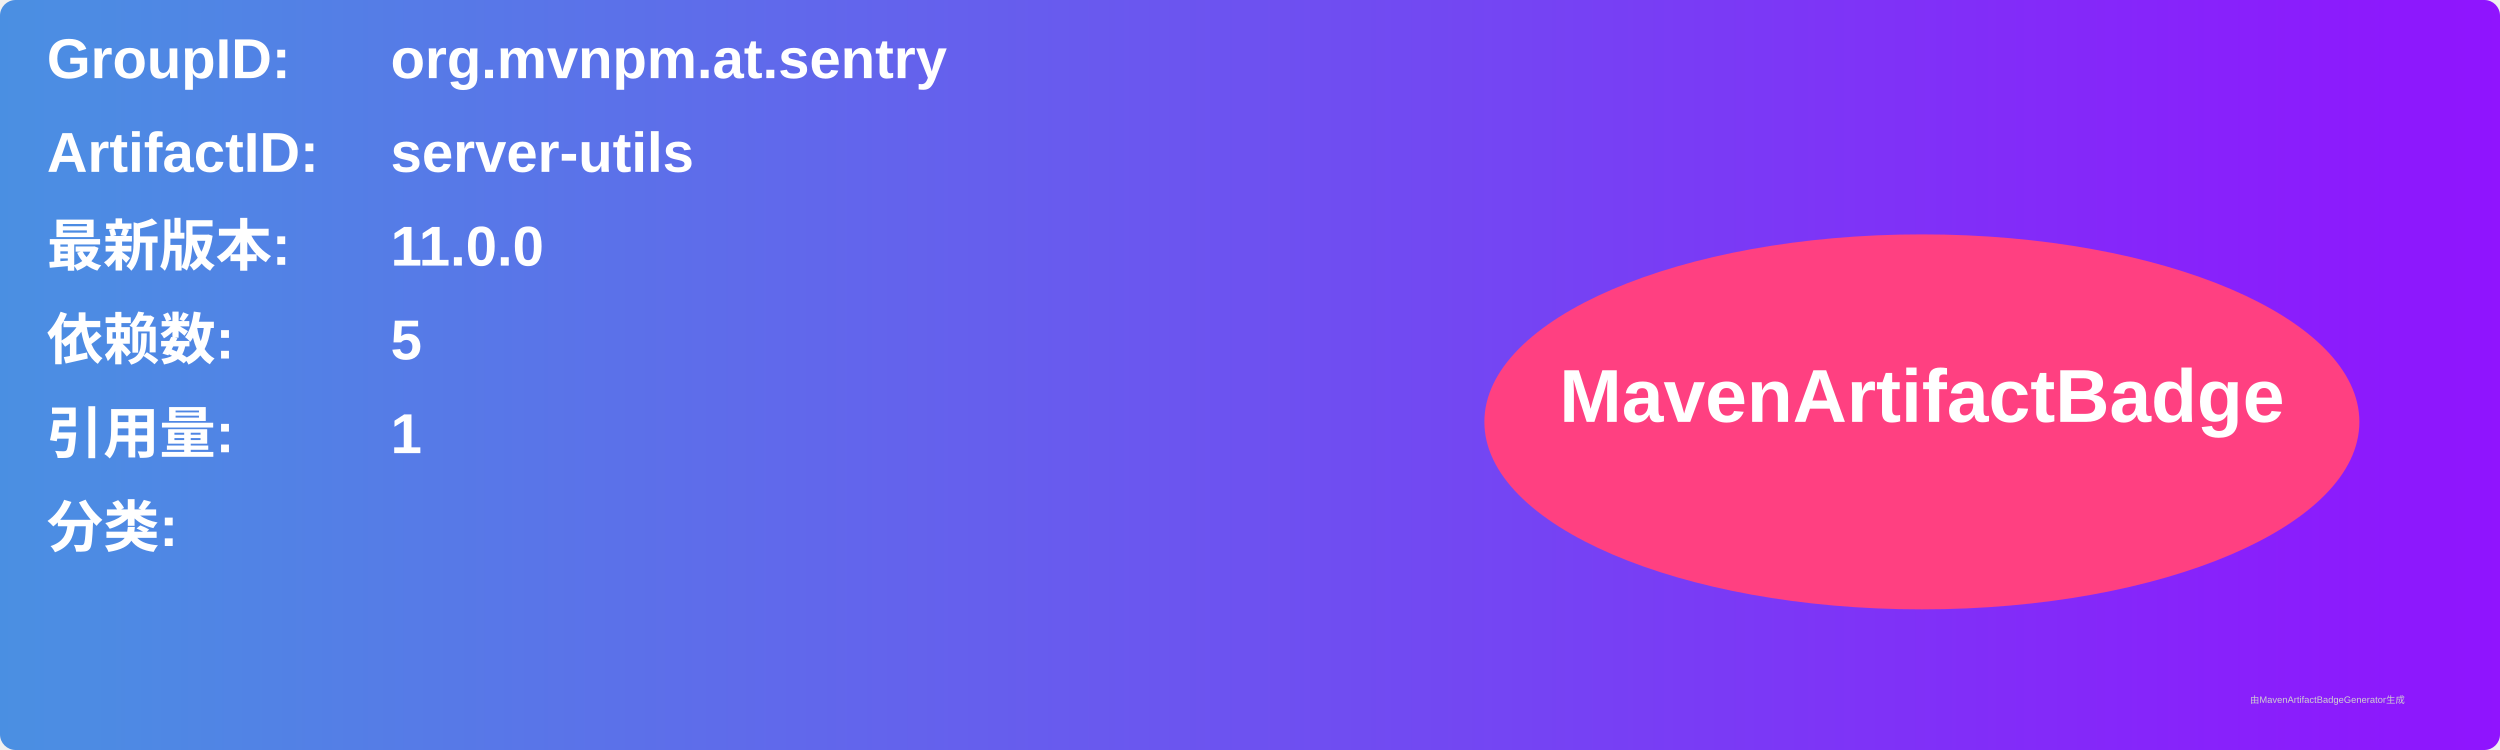
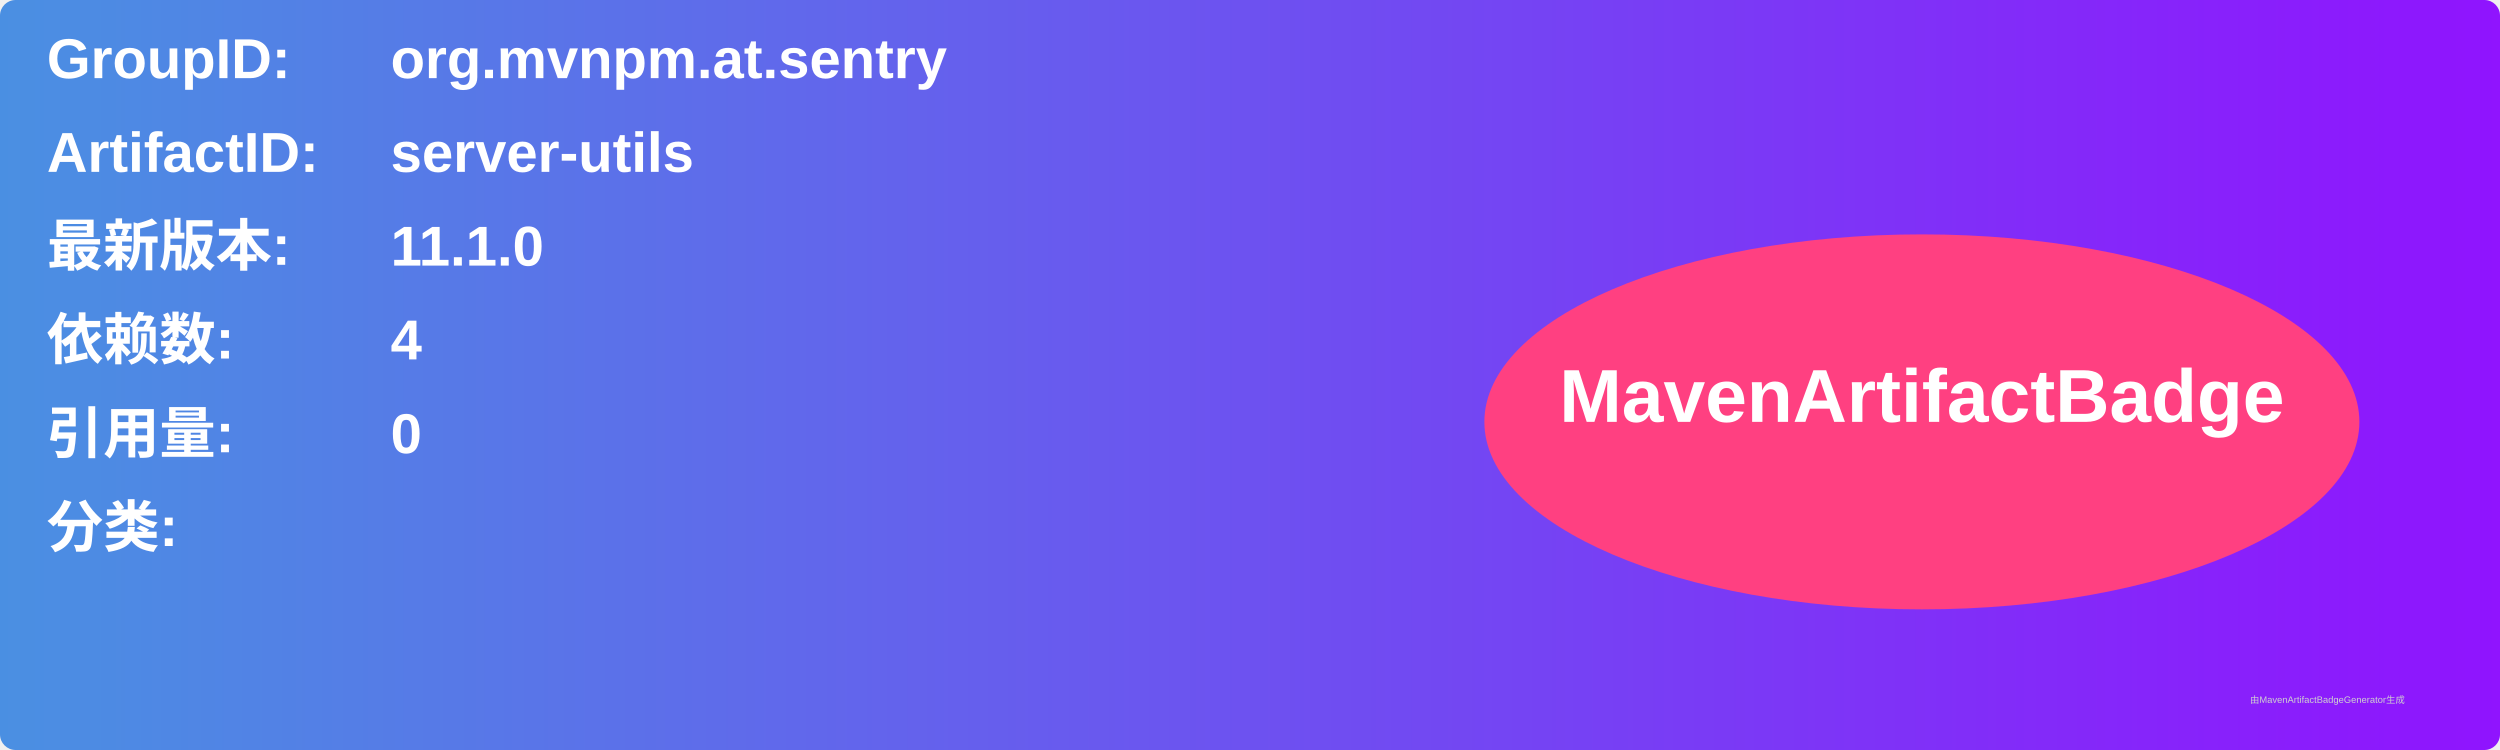
<svg xmlns="http://www.w3.org/2000/svg" width="800" height="240" viewBox="0 0 800 240">
  <linearGradient id="grad" x1="0%" y1="0%" x2="100%" y2="0%">
    <stop offset="0%" stop-color="#4a90e2" />
    <stop offset="100%" stop-color="#9013fe" />
  </linearGradient>
  <rect width="100%" height="100%" rx="5" ry="5" fill="url(#grad)" />
  <g transform="translate(15, 15)">
    <text x="0" y="10" font-family="Arial" font-size="18" fill="white" font-weight="bold" width="260">GroupID:</text>
    <text x="110" y="10" font-family="Arial" font-size="18" fill="white" font-weight="bold" width="460">org.mvnpm.at.sentry</text>
    <text x="0" y="40" font-family="Arial" font-size="18" fill="white" font-weight="bold" width="260">ArtifactID:</text>
    <text x="110" y="40" font-family="Arial" font-size="18" fill="white" font-weight="bold" width="460">server-utils</text>
    <text x="0" y="70" font-family="Arial" font-size="18" fill="white" font-weight="bold">最新版本:</text>
    <text x="110" y="70" font-family="Arial" font-size="18" fill="white" font-weight="bold">
-       <tspan font-weight="bold">11.0.0</tspan>
+       <tspan font-weight="bold">11.1.0</tspan>
    </text>
    <text x="0" y="100" font-family="Arial" font-size="18" fill="white" font-weight="bold">依赖数: </text>
    <text x="110" y="100" font-family="Arial" font-size="18" fill="white">
-       <tspan font-weight="bold">5</tspan>
+       <tspan font-weight="bold">4</tspan>
    </text>
    <text x="0" y="130" font-family="Arial" font-size="18" fill="white" font-weight="bold">引用量: </text>
    <text x="110" y="130" font-family="Arial" font-size="18" fill="white">
-       <tspan font-weight="bold">1</tspan>
+       <tspan font-weight="bold">0</tspan>
    </text>
    <text x="0" y="160" font-family="Arial" font-size="18" fill="white" font-weight="bold">分类:</text>
    <text x="10" y="190" font-family="Arial" font-size="10" fill="white">
      <tspan font-weight="bold" />
    </text>
    <ellipse cx="600" cy="120" rx="140" ry="60" fill="#ff4081" />
    <text x="600" y="120" text-anchor="middle" font-family="Arial" font-size="24" fill="white" font-weight="bold">MavenArtifactBadge</text>
  </g>
  <text x="720" y="225" font-family="Arial" font-size="3" fill="#d0d0d0">由MavenArtifactBadgeGenerator生成</text>
</svg>
